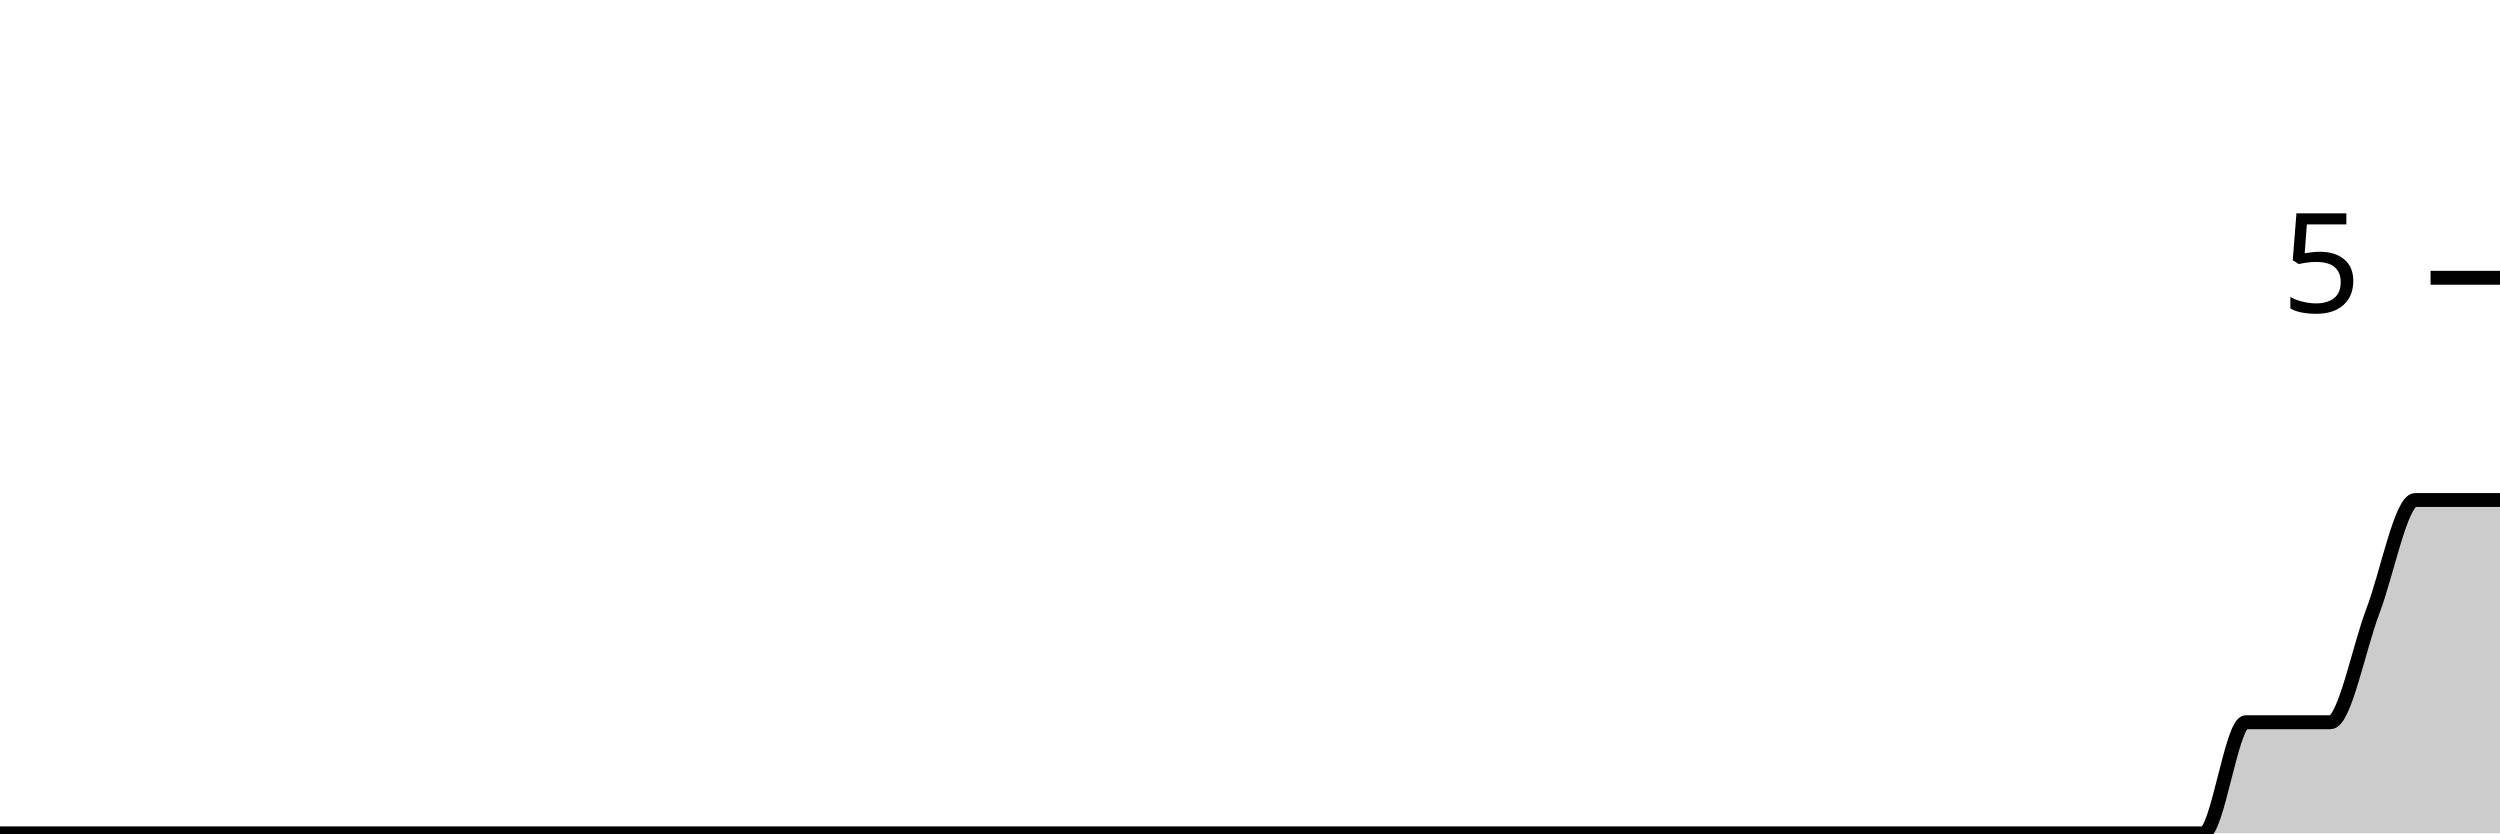
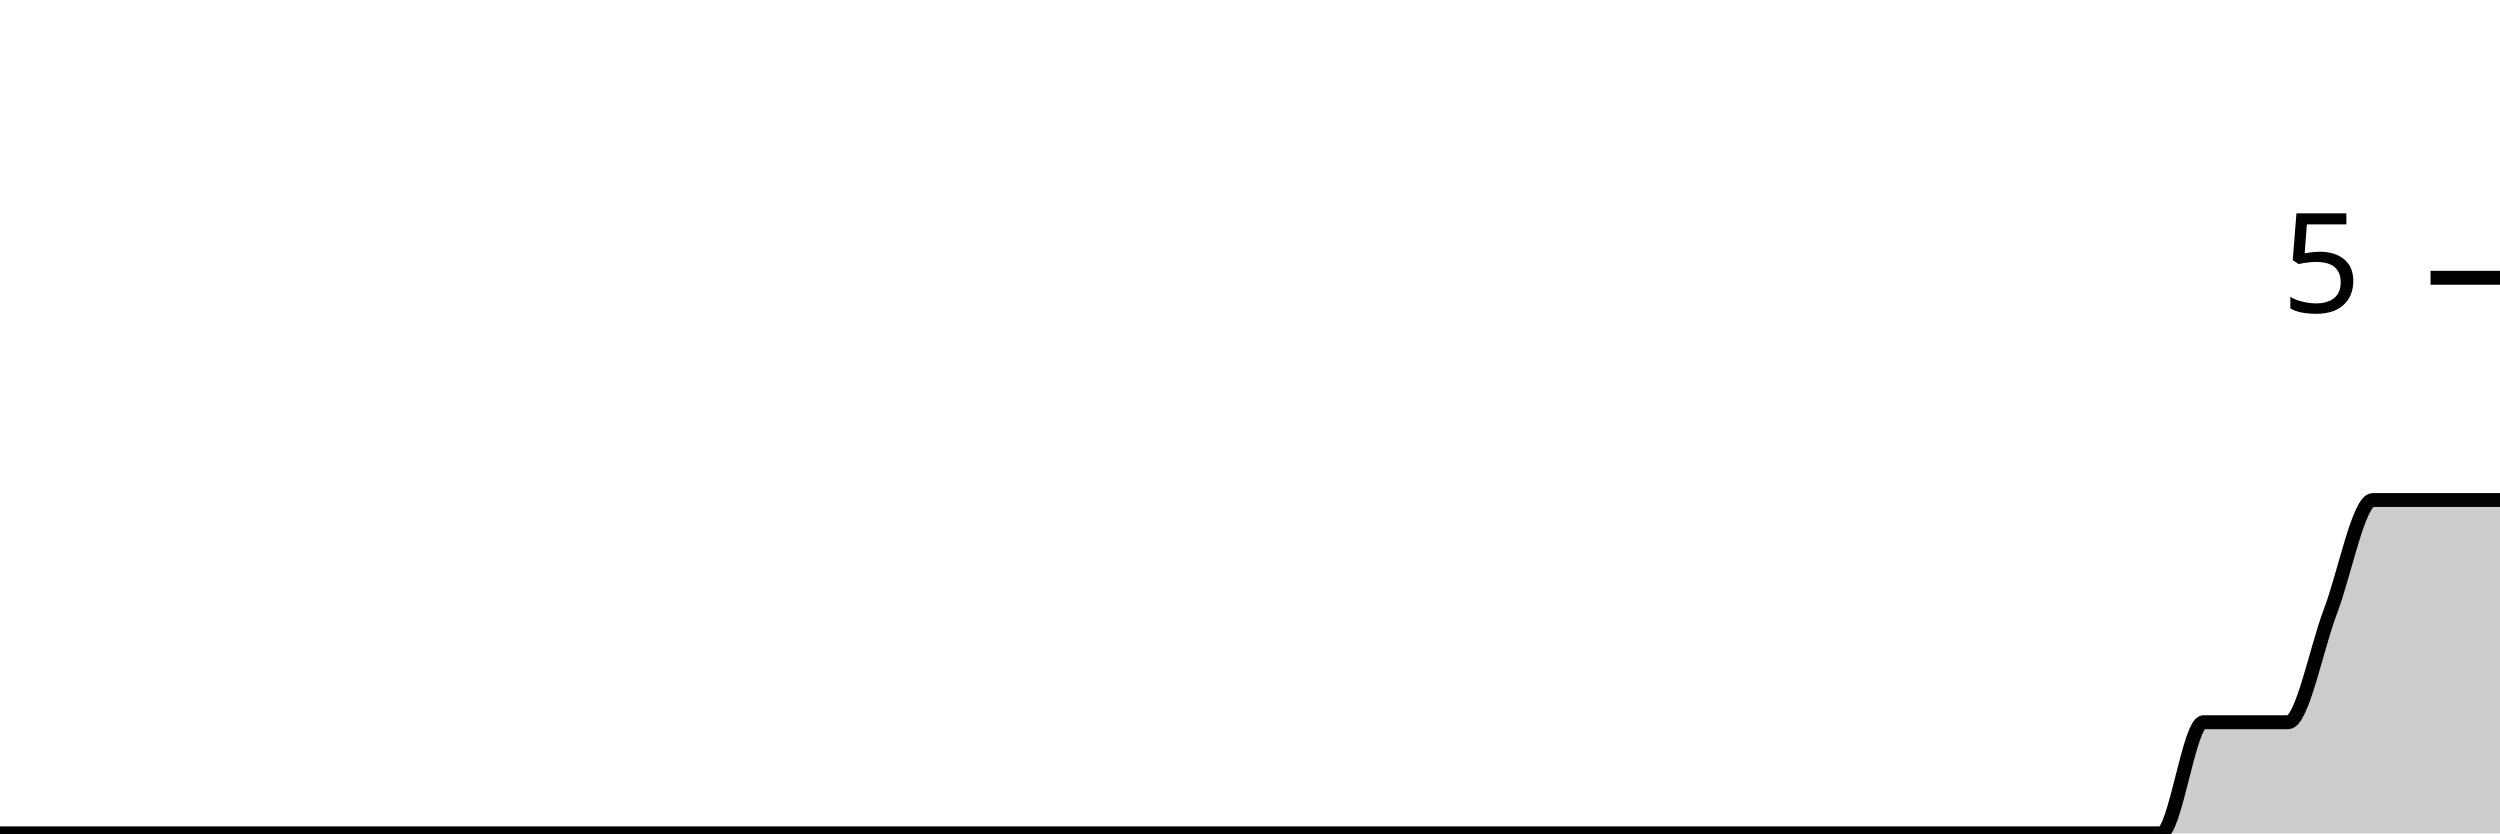
<svg xmlns="http://www.w3.org/2000/svg" viewBox="0 0 180 60">
  <g transform="translate(0,20)">
-     <path class="area" fill="rgba(0, 0, 0, 0.2)" d="M0,40C1.017,40,2.034,40,3.051,40C4.068,40,5.085,40,6.102,40C7.119,40,8.136,40,9.153,40C10.169,40,11.186,40,12.203,40C13.22,40,14.237,40,15.254,40C16.271,40,17.288,40,18.305,40C19.322,40,20.339,40,21.356,40C22.373,40,23.39,40,24.407,40C25.424,40,26.441,40,27.458,40C28.475,40,29.492,40,30.508,40C31.525,40,32.542,40,33.559,40C34.576,40,35.593,40,36.61,40C37.627,40,38.644,40,39.661,40C40.678,40,41.695,40,42.712,40C43.729,40,44.746,40,45.763,40C46.78,40,47.797,40,48.814,40C49.831,40,50.847,40,51.864,40C52.881,40,53.898,40,54.915,40C55.932,40,56.949,40,57.966,40C58.983,40,60,40,61.017,40C62.034,40,63.051,40,64.068,40C65.085,40,66.102,40,67.119,40C68.136,40,69.153,40,70.169,40C71.186,40,72.203,40,73.22,40C74.237,40,75.254,40,76.271,40C77.288,40,78.305,40,79.322,40C80.339,40,81.356,40,82.373,40C83.39,40,84.407,40,85.424,40C86.441,40,87.458,40,88.475,40C89.492,40,90.508,40,91.525,40C92.542,40,93.559,40,94.576,40C95.593,40,96.61,40,97.627,40C98.644,40,99.661,40,100.678,40C101.695,40,102.712,40,103.729,40C104.746,40,105.763,40,106.78,40C107.797,40,108.814,40,109.831,40C110.847,40,111.864,40,112.881,40C113.898,40,114.915,40,115.932,40C116.949,40,117.966,40,118.983,40C120,40,121.017,40,122.034,40C123.051,40,124.068,40,125.085,40C126.102,40,127.119,40,128.136,40C129.153,40,130.169,40,131.186,40C132.203,40,133.22,40,134.237,40C135.254,40,136.271,40,137.288,40C138.305,40,139.322,40,140.339,40C141.356,40,142.373,40,143.39,40C144.407,40,145.424,40,146.441,40C147.458,40,148.475,40,149.492,40C150.508,40,151.525,40,152.542,40C153.559,40,154.576,40,155.593,40C156.61,40,157.627,40,158.644,40C159.661,40,160.678,32,161.695,32C162.712,32,163.729,32,164.746,32C165.763,32,166.78,32,167.797,32C168.814,32,169.831,26.667,170.847,24C171.864,21.333,172.881,16,173.898,16C174.915,16,175.932,16,176.949,16C177.966,16,178.983,16,180,16L180,40C178.983,40,177.966,40,176.949,40C175.932,40,174.915,40,173.898,40C172.881,40,171.864,40,170.847,40C169.831,40,168.814,40,167.797,40C166.78,40,165.763,40,164.746,40C163.729,40,162.712,40,161.695,40C160.678,40,159.661,40,158.644,40C157.627,40,156.61,40,155.593,40C154.576,40,153.559,40,152.542,40C151.525,40,150.508,40,149.492,40C148.475,40,147.458,40,146.441,40C145.424,40,144.407,40,143.39,40C142.373,40,141.356,40,140.339,40C139.322,40,138.305,40,137.288,40C136.271,40,135.254,40,134.237,40C133.22,40,132.203,40,131.186,40C130.169,40,129.153,40,128.136,40C127.119,40,126.102,40,125.085,40C124.068,40,123.051,40,122.034,40C121.017,40,120,40,118.983,40C117.966,40,116.949,40,115.932,40C114.915,40,113.898,40,112.881,40C111.864,40,110.847,40,109.831,40C108.814,40,107.797,40,106.78,40C105.763,40,104.746,40,103.729,40C102.712,40,101.695,40,100.678,40C99.661,40,98.644,40,97.627,40C96.61,40,95.593,40,94.576,40C93.559,40,92.542,40,91.525,40C90.508,40,89.492,40,88.475,40C87.458,40,86.441,40,85.424,40C84.407,40,83.39,40,82.373,40C81.356,40,80.339,40,79.322,40C78.305,40,77.288,40,76.271,40C75.254,40,74.237,40,73.22,40C72.203,40,71.186,40,70.169,40C69.153,40,68.136,40,67.119,40C66.102,40,65.085,40,64.068,40C63.051,40,62.034,40,61.017,40C60,40,58.983,40,57.966,40C56.949,40,55.932,40,54.915,40C53.898,40,52.881,40,51.864,40C50.847,40,49.831,40,48.814,40C47.797,40,46.78,40,45.763,40C44.746,40,43.729,40,42.712,40C41.695,40,40.678,40,39.661,40C38.644,40,37.627,40,36.61,40C35.593,40,34.576,40,33.559,40C32.542,40,31.525,40,30.508,40C29.492,40,28.475,40,27.458,40C26.441,40,25.424,40,24.407,40C23.39,40,22.373,40,21.356,40C20.339,40,19.322,40,18.305,40C17.288,40,16.271,40,15.254,40C14.237,40,13.22,40,12.203,40C11.186,40,10.169,40,9.153,40C8.136,40,7.119,40,6.102,40C5.085,40,4.068,40,3.051,40C2.034,40,1.017,40,0,40Z" />
-     <path class="line" stroke="black" fill="none" d="M0,40C1.017,40,2.034,40,3.051,40C4.068,40,5.085,40,6.102,40C7.119,40,8.136,40,9.153,40C10.169,40,11.186,40,12.203,40C13.22,40,14.237,40,15.254,40C16.271,40,17.288,40,18.305,40C19.322,40,20.339,40,21.356,40C22.373,40,23.39,40,24.407,40C25.424,40,26.441,40,27.458,40C28.475,40,29.492,40,30.508,40C31.525,40,32.542,40,33.559,40C34.576,40,35.593,40,36.61,40C37.627,40,38.644,40,39.661,40C40.678,40,41.695,40,42.712,40C43.729,40,44.746,40,45.763,40C46.78,40,47.797,40,48.814,40C49.831,40,50.847,40,51.864,40C52.881,40,53.898,40,54.915,40C55.932,40,56.949,40,57.966,40C58.983,40,60,40,61.017,40C62.034,40,63.051,40,64.068,40C65.085,40,66.102,40,67.119,40C68.136,40,69.153,40,70.169,40C71.186,40,72.203,40,73.22,40C74.237,40,75.254,40,76.271,40C77.288,40,78.305,40,79.322,40C80.339,40,81.356,40,82.373,40C83.39,40,84.407,40,85.424,40C86.441,40,87.458,40,88.475,40C89.492,40,90.508,40,91.525,40C92.542,40,93.559,40,94.576,40C95.593,40,96.61,40,97.627,40C98.644,40,99.661,40,100.678,40C101.695,40,102.712,40,103.729,40C104.746,40,105.763,40,106.78,40C107.797,40,108.814,40,109.831,40C110.847,40,111.864,40,112.881,40C113.898,40,114.915,40,115.932,40C116.949,40,117.966,40,118.983,40C120,40,121.017,40,122.034,40C123.051,40,124.068,40,125.085,40C126.102,40,127.119,40,128.136,40C129.153,40,130.169,40,131.186,40C132.203,40,133.22,40,134.237,40C135.254,40,136.271,40,137.288,40C138.305,40,139.322,40,140.339,40C141.356,40,142.373,40,143.39,40C144.407,40,145.424,40,146.441,40C147.458,40,148.475,40,149.492,40C150.508,40,151.525,40,152.542,40C153.559,40,154.576,40,155.593,40C156.61,40,157.627,40,158.644,40C159.661,40,160.678,32,161.695,32C162.712,32,163.729,32,164.746,32C165.763,32,166.78,32,167.797,32C168.814,32,169.831,26.667,170.847,24C171.864,21.333,172.881,16,173.898,16C174.915,16,175.932,16,176.949,16C177.966,16,178.983,16,180,16" />
+     <path class="area" fill="rgba(0, 0, 0, 0.2)" d="M0,40C1.017,40,2.034,40,3.051,40C4.068,40,5.085,40,6.102,40C7.119,40,8.136,40,9.153,40C10.169,40,11.186,40,12.203,40C13.22,40,14.237,40,15.254,40C16.271,40,17.288,40,18.305,40C19.322,40,20.339,40,21.356,40C22.373,40,23.39,40,24.407,40C25.424,40,26.441,40,27.458,40C28.475,40,29.492,40,30.508,40C31.525,40,32.542,40,33.559,40C34.576,40,35.593,40,36.61,40C37.627,40,38.644,40,39.661,40C40.678,40,41.695,40,42.712,40C43.729,40,44.746,40,45.763,40C46.78,40,47.797,40,48.814,40C49.831,40,50.847,40,51.864,40C52.881,40,53.898,40,54.915,40C55.932,40,56.949,40,57.966,40C58.983,40,60,40,61.017,40C62.034,40,63.051,40,64.068,40C65.085,40,66.102,40,67.119,40C68.136,40,69.153,40,70.169,40C71.186,40,72.203,40,73.22,40C74.237,40,75.254,40,76.271,40C77.288,40,78.305,40,79.322,40C80.339,40,81.356,40,82.373,40C83.39,40,84.407,40,85.424,40C86.441,40,87.458,40,88.475,40C89.492,40,90.508,40,91.525,40C92.542,40,93.559,40,94.576,40C95.593,40,96.61,40,97.627,40C98.644,40,99.661,40,100.678,40C101.695,40,102.712,40,103.729,40C104.746,40,105.763,40,106.78,40C107.797,40,108.814,40,109.831,40C110.847,40,111.864,40,112.881,40C113.898,40,114.915,40,115.932,40C116.949,40,117.966,40,118.983,40C120,40,121.017,40,122.034,40C123.051,40,124.068,40,125.085,40C126.102,40,127.119,40,128.136,40C129.153,40,130.169,40,131.186,40C132.203,40,133.22,40,134.237,40C135.254,40,136.271,40,137.288,40C138.305,40,139.322,40,140.339,40C141.356,40,142.373,40,143.39,40C144.407,40,145.424,40,146.441,40C147.458,40,148.475,40,149.492,40C150.508,40,151.525,40,152.542,40C153.559,40,154.576,40,155.593,40C156.61,40,157.627,32,158.644,32C159.661,32,160.678,32,161.695,32C162.712,32,163.729,32,164.746,32C165.763,32,166.78,26.667,167.797,24C168.814,21.333,169.831,16,170.847,16C171.864,16,172.881,16,173.898,16C174.915,16,175.932,16,176.949,16C177.966,16,178.983,16,180,16L180,40C178.983,40,177.966,40,176.949,40C175.932,40,174.915,40,173.898,40C172.881,40,171.864,40,170.847,40C169.831,40,168.814,40,167.797,40C166.78,40,165.763,40,164.746,40C163.729,40,162.712,40,161.695,40C160.678,40,159.661,40,158.644,40C157.627,40,156.61,40,155.593,40C154.576,40,153.559,40,152.542,40C151.525,40,150.508,40,149.492,40C148.475,40,147.458,40,146.441,40C145.424,40,144.407,40,143.39,40C142.373,40,141.356,40,140.339,40C139.322,40,138.305,40,137.288,40C136.271,40,135.254,40,134.237,40C133.22,40,132.203,40,131.186,40C130.169,40,129.153,40,128.136,40C127.119,40,126.102,40,125.085,40C124.068,40,123.051,40,122.034,40C121.017,40,120,40,118.983,40C117.966,40,116.949,40,115.932,40C114.915,40,113.898,40,112.881,40C111.864,40,110.847,40,109.831,40C108.814,40,107.797,40,106.78,40C105.763,40,104.746,40,103.729,40C102.712,40,101.695,40,100.678,40C99.661,40,98.644,40,97.627,40C96.61,40,95.593,40,94.576,40C93.559,40,92.542,40,91.525,40C90.508,40,89.492,40,88.475,40C87.458,40,86.441,40,85.424,40C84.407,40,83.39,40,82.373,40C81.356,40,80.339,40,79.322,40C78.305,40,77.288,40,76.271,40C75.254,40,74.237,40,73.22,40C72.203,40,71.186,40,70.169,40C69.153,40,68.136,40,67.119,40C66.102,40,65.085,40,64.068,40C63.051,40,62.034,40,61.017,40C60,40,58.983,40,57.966,40C56.949,40,55.932,40,54.915,40C53.898,40,52.881,40,51.864,40C50.847,40,49.831,40,48.814,40C47.797,40,46.78,40,45.763,40C44.746,40,43.729,40,42.712,40C41.695,40,40.678,40,39.661,40C38.644,40,37.627,40,36.61,40C35.593,40,34.576,40,33.559,40C32.542,40,31.525,40,30.508,40C29.492,40,28.475,40,27.458,40C26.441,40,25.424,40,24.407,40C23.39,40,22.373,40,21.356,40C20.339,40,19.322,40,18.305,40C17.288,40,16.271,40,15.254,40C14.237,40,13.22,40,12.203,40C11.186,40,10.169,40,9.153,40C8.136,40,7.119,40,6.102,40C5.085,40,4.068,40,3.051,40C2.034,40,1.017,40,0,40Z" />
+     <path class="line" stroke="black" fill="none" d="M0,40C1.017,40,2.034,40,3.051,40C4.068,40,5.085,40,6.102,40C7.119,40,8.136,40,9.153,40C10.169,40,11.186,40,12.203,40C13.22,40,14.237,40,15.254,40C16.271,40,17.288,40,18.305,40C19.322,40,20.339,40,21.356,40C22.373,40,23.39,40,24.407,40C25.424,40,26.441,40,27.458,40C28.475,40,29.492,40,30.508,40C31.525,40,32.542,40,33.559,40C34.576,40,35.593,40,36.61,40C37.627,40,38.644,40,39.661,40C40.678,40,41.695,40,42.712,40C43.729,40,44.746,40,45.763,40C46.78,40,47.797,40,48.814,40C49.831,40,50.847,40,51.864,40C52.881,40,53.898,40,54.915,40C55.932,40,56.949,40,57.966,40C58.983,40,60,40,61.017,40C62.034,40,63.051,40,64.068,40C65.085,40,66.102,40,67.119,40C68.136,40,69.153,40,70.169,40C71.186,40,72.203,40,73.22,40C74.237,40,75.254,40,76.271,40C77.288,40,78.305,40,79.322,40C80.339,40,81.356,40,82.373,40C83.39,40,84.407,40,85.424,40C86.441,40,87.458,40,88.475,40C89.492,40,90.508,40,91.525,40C92.542,40,93.559,40,94.576,40C95.593,40,96.61,40,97.627,40C98.644,40,99.661,40,100.678,40C101.695,40,102.712,40,103.729,40C104.746,40,105.763,40,106.78,40C107.797,40,108.814,40,109.831,40C110.847,40,111.864,40,112.881,40C113.898,40,114.915,40,115.932,40C116.949,40,117.966,40,118.983,40C120,40,121.017,40,122.034,40C123.051,40,124.068,40,125.085,40C126.102,40,127.119,40,128.136,40C129.153,40,130.169,40,131.186,40C132.203,40,133.22,40,134.237,40C135.254,40,136.271,40,137.288,40C138.305,40,139.322,40,140.339,40C141.356,40,142.373,40,143.39,40C144.407,40,145.424,40,146.441,40C147.458,40,148.475,40,149.492,40C150.508,40,151.525,40,152.542,40C153.559,40,154.576,40,155.593,40C156.61,40,157.627,32,158.644,32C159.661,32,160.678,32,161.695,32C162.712,32,163.729,32,164.746,32C165.763,32,166.78,26.667,167.797,24C168.814,21.333,169.831,16,170.847,16C171.864,16,172.881,16,173.898,16C174.915,16,175.932,16,176.949,16C177.966,16,178.983,16,180,16" />
    <path class="axis-ceiling" stroke-width="1" stroke="black" fill="none" d="M175,0L180,0" />
    <text class="axis-ceiling-label" font-family="sans-serif" text-anchor="end" font-size="10px" x="170" y="2.5">5</text>
  </g>
</svg>
